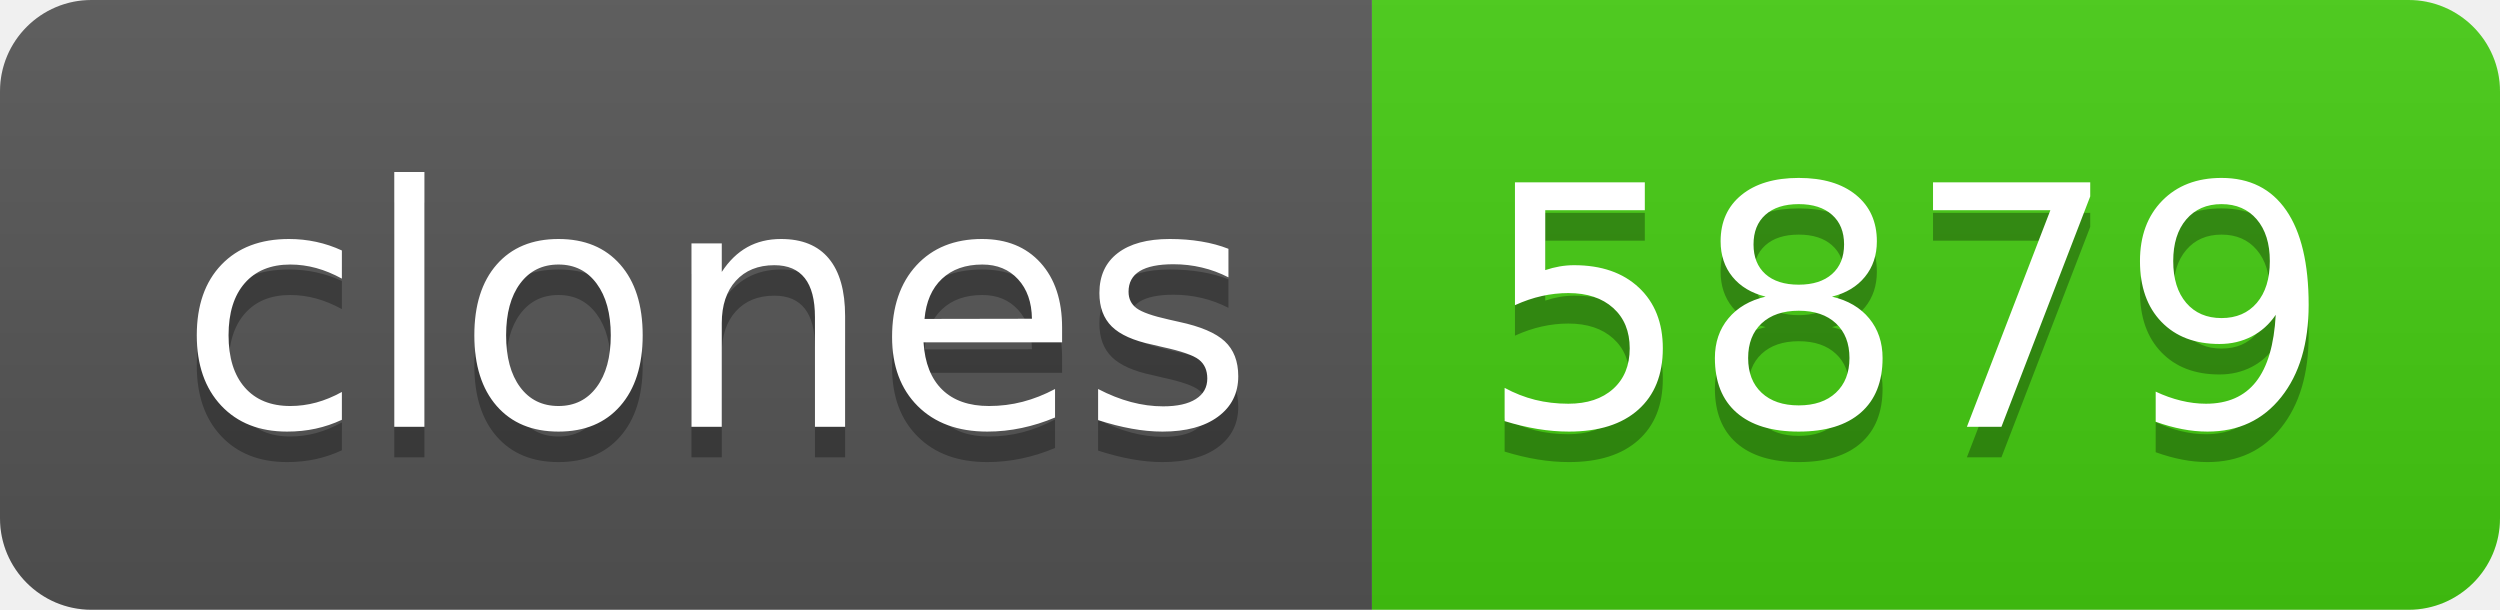
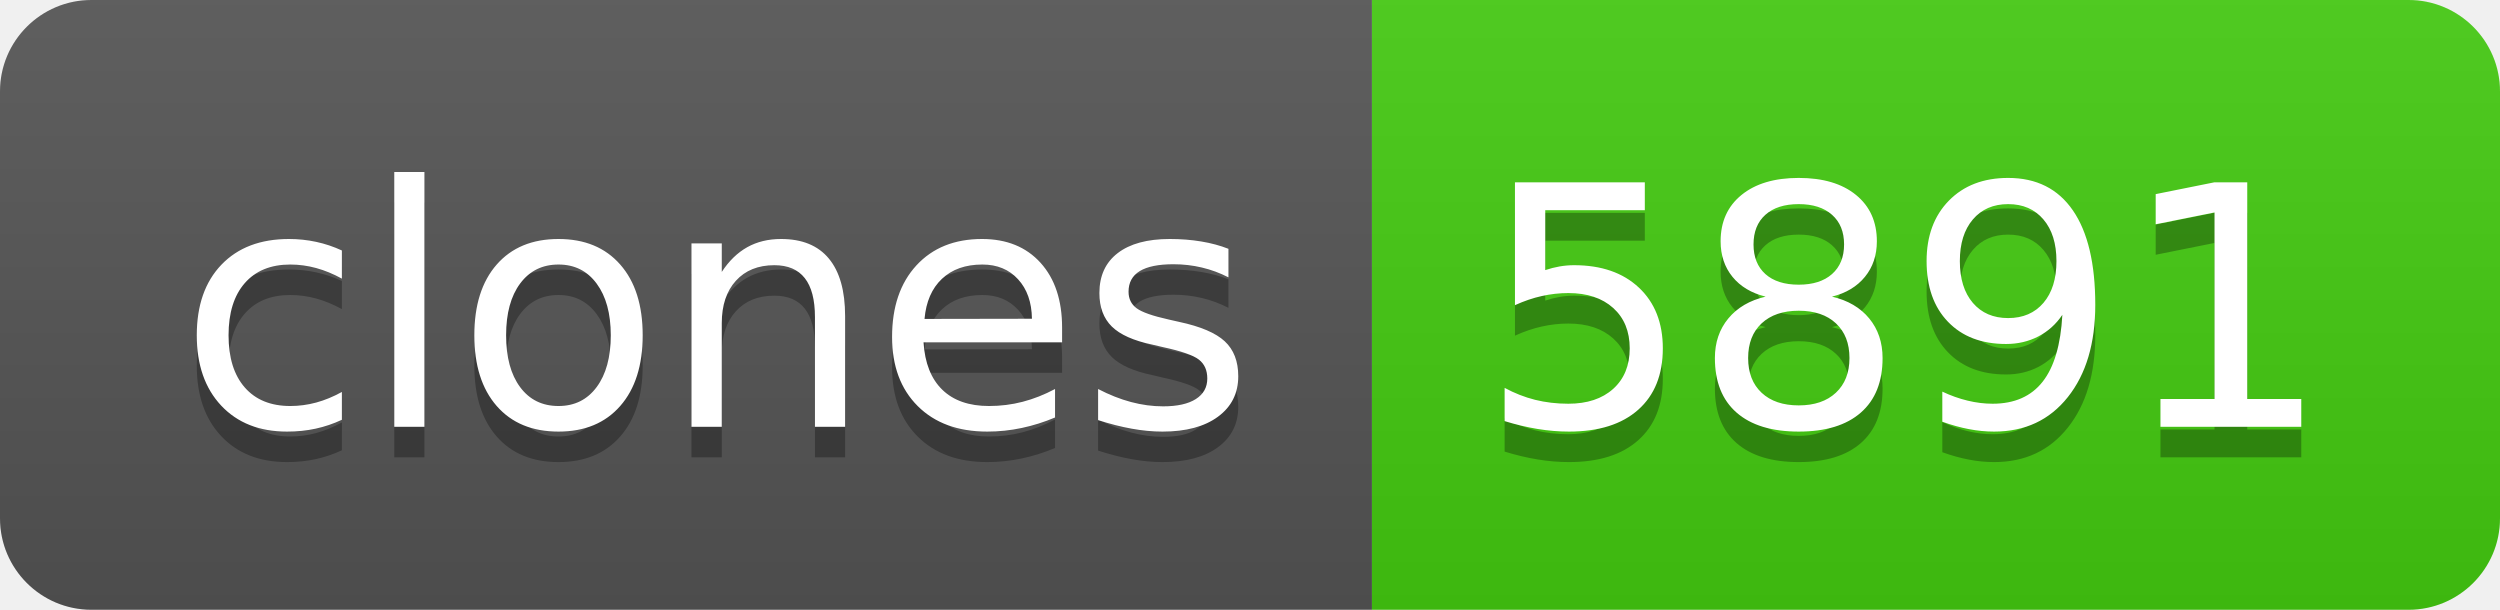
- <svg xmlns="http://www.w3.org/2000/svg" width="82" height="20" role="img" aria-label="clones: 5879">
+ <svg xmlns="http://www.w3.org/2000/svg" width="82" height="20" role="img" aria-label="clones: 5891">
  <linearGradient id="s" x2="0" y2="100%">
    <stop offset="0" stop-color="#bbb" stop-opacity=".1" />
    <stop offset="1" stop-opacity=".1" />
  </linearGradient>
  <clipPath id="r">
    <rect width="82" height="20" rx="3" fill="#fff" />
  </clipPath>
  <g clip-path="url(#r)">
    <rect width="45" height="20" fill="#555" />
    <rect x="45" width="37" height="20" fill="#4c1" />
    <rect width="82" height="20" fill="url(#s)" />
  </g>
  <g fill="#fff" text-anchor="middle" font-family="Verdana,Geneva,DejaVu Sans,sans-serif" text-rendering="geometricPrecision" font-size="110">
    <text aria-hidden="true" x="235" y="150" fill="#010101" fill-opacity=".3" transform="scale(.1)" textLength="350">clones</text>
    <text x="235" y="140" transform="scale(.1)" fill="#fff" textLength="350">clones</text>
-     <text aria-hidden="true" x="625" y="150" fill="#010101" fill-opacity=".3" transform="scale(.1)" textLength="270">5879</text>
-     <text x="625" y="140" transform="scale(.1)" fill="#fff" textLength="270">5879</text>
+     <text aria-hidden="true" x="625" y="150" fill="#010101" fill-opacity=".3" transform="scale(.1)" textLength="270">5891</text>
+     <text x="625" y="140" transform="scale(.1)" fill="#fff" textLength="270">5891</text>
  </g>
</svg>
